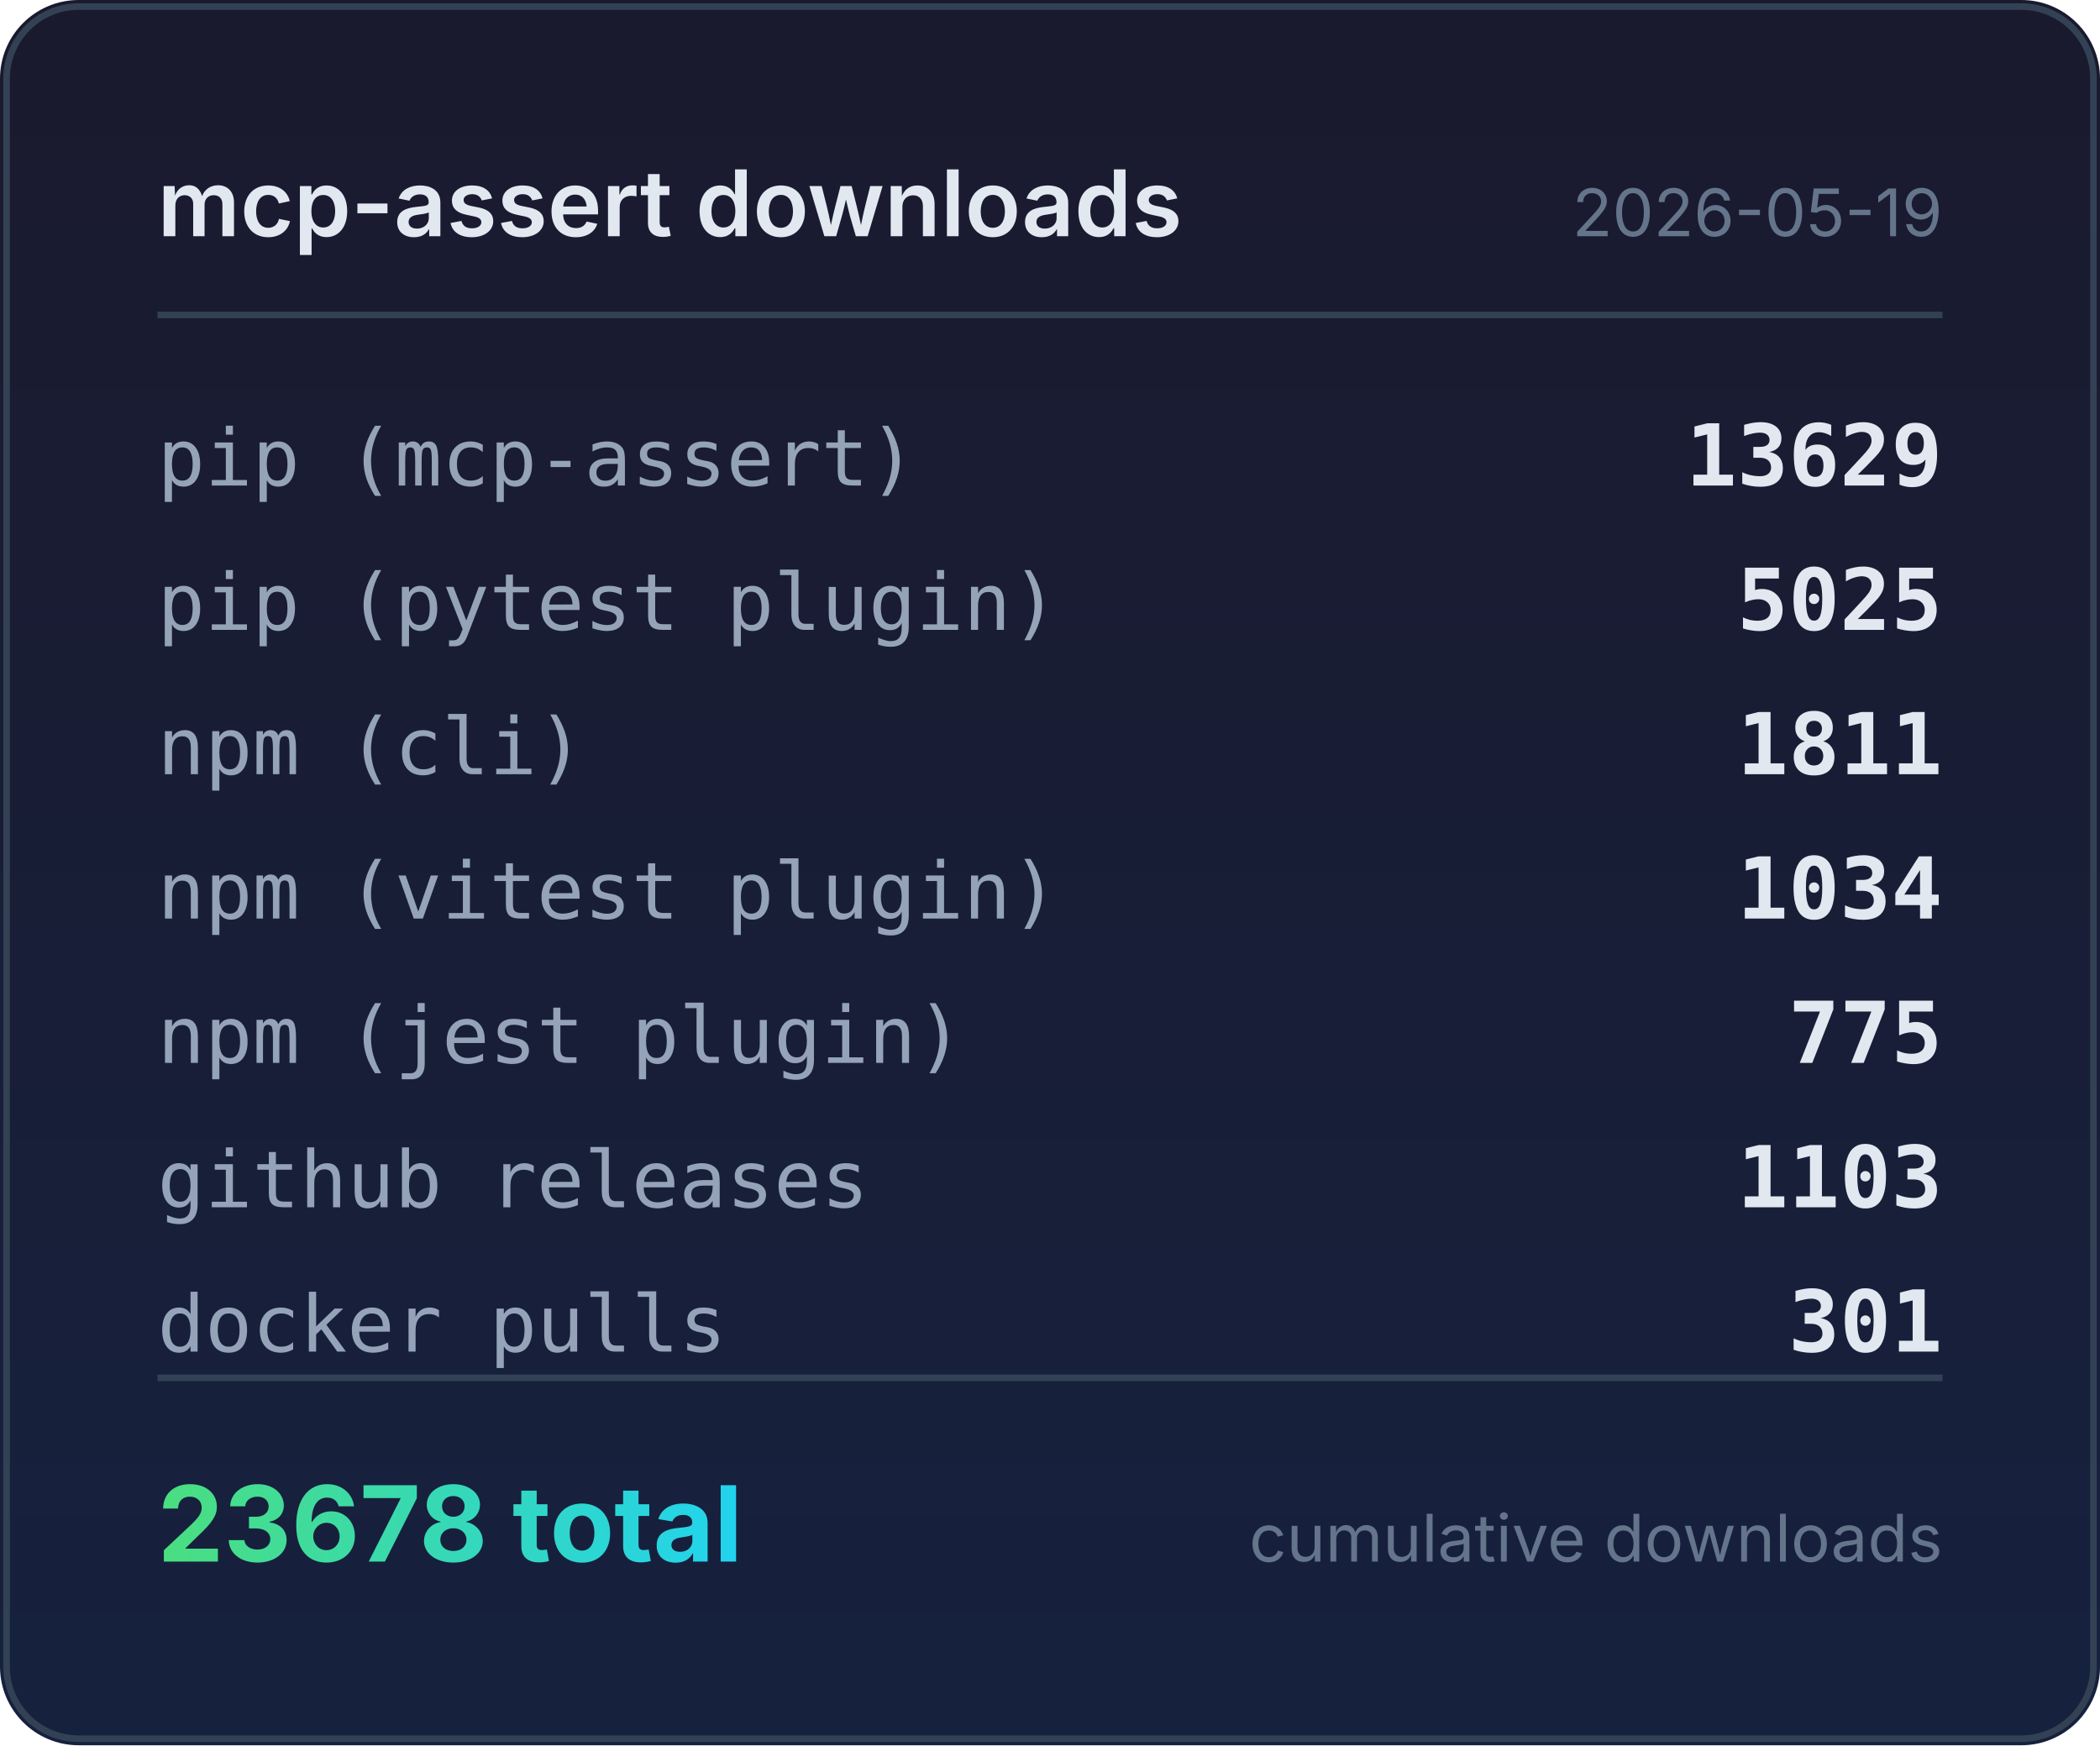
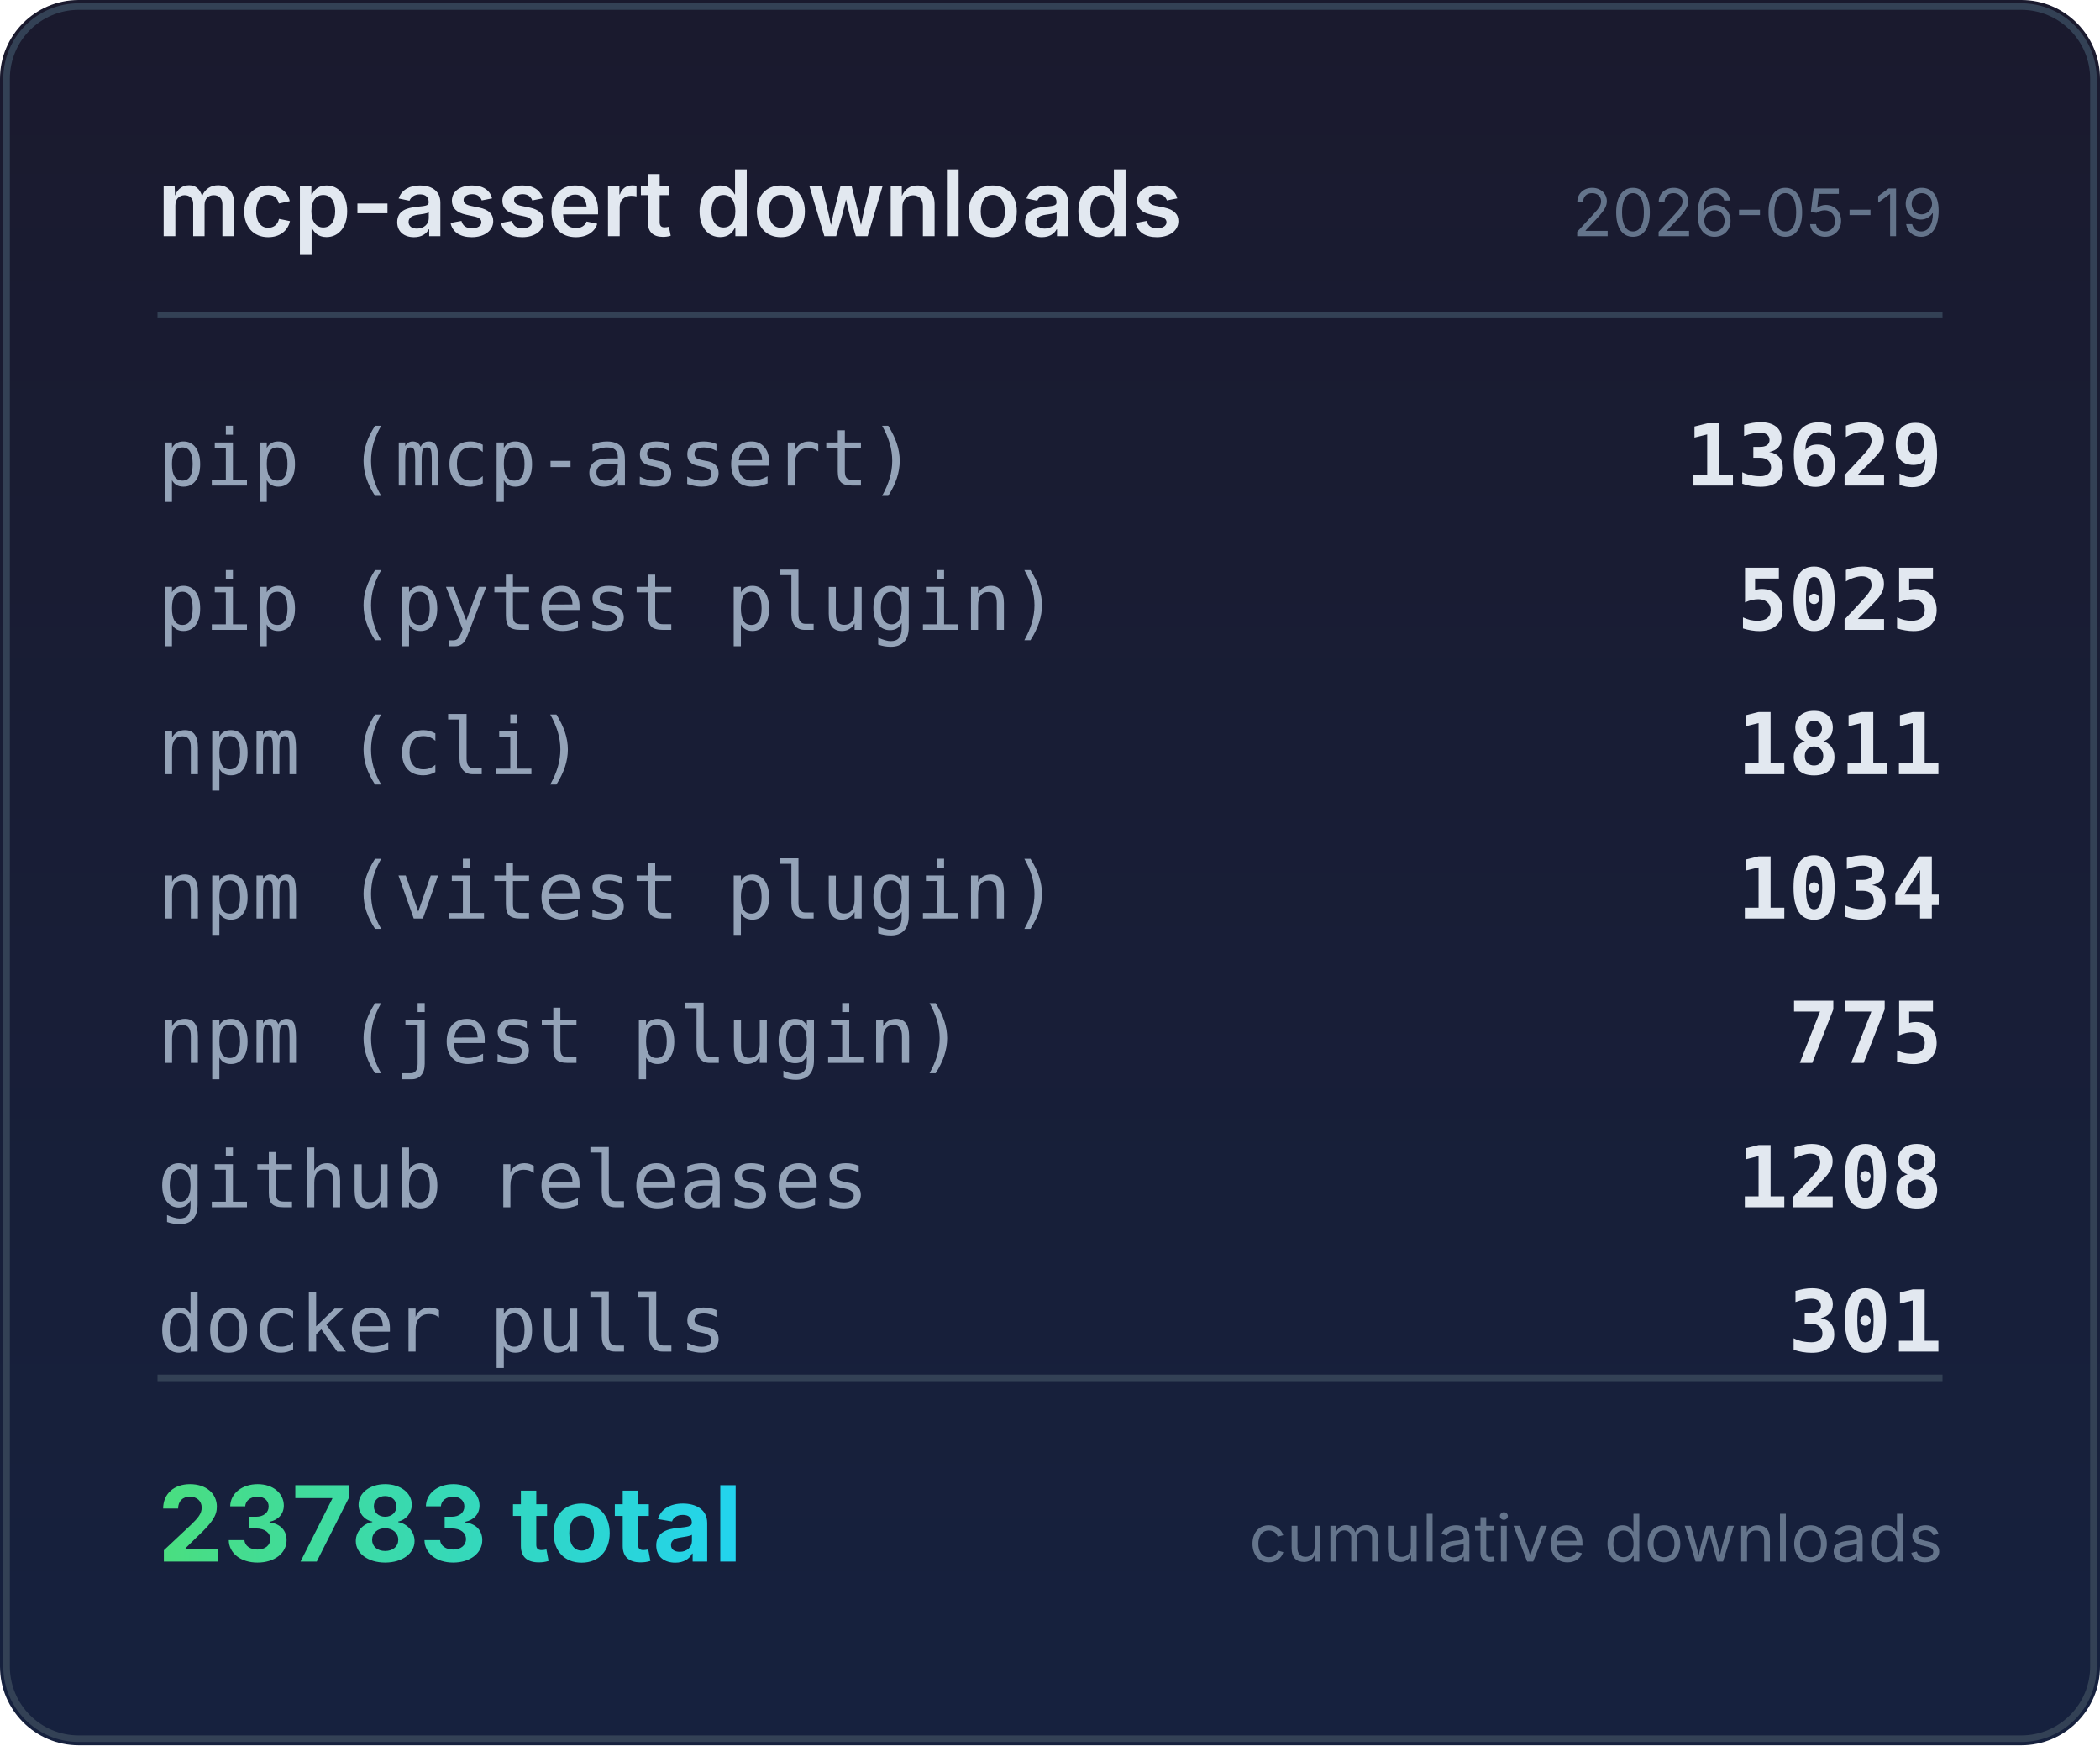
<svg xmlns="http://www.w3.org/2000/svg" width="320" height="266" viewBox="0 0 320 266">
  <defs>
    <linearGradient id="bg" x1="0" y1="0" x2="0" y2="1">
      <stop offset="0%" stop-color="#1a1a2e" />
      <stop offset="100%" stop-color="#16213e" />
    </linearGradient>
    <linearGradient id="accent" x1="0" y1="0" x2="1" y2="0">
      <stop offset="0%" stop-color="#4ade80" />
      <stop offset="100%" stop-color="#22d3ee" />
    </linearGradient>
  </defs>
  <rect width="320" height="266" rx="12" fill="url(#bg)" />
  <rect x="1" y="1" width="318" height="264" rx="11" fill="none" stroke="#334155" stroke-width="1" />
  <text x="24" y="36" fill="#e2e8f0" font-family="system-ui,-apple-system,sans-serif" font-size="14" font-weight="600">mcp-assert downloads</text>
  <text x="296" y="36" fill="#64748b" font-family="system-ui,-apple-system,sans-serif" font-size="10" text-anchor="end">2026-05-19</text>
  <line x1="24" y1="48" x2="296" y2="48" stroke="#334155" stroke-width="1" />
  <text x="24" y="74" fill="#94a3b8" font-family="ui-monospace,monospace" font-size="12">pip (mcp-assert)</text>
  <text x="296" y="74" fill="#e2e8f0" font-family="ui-monospace,monospace" font-size="13" font-weight="600" text-anchor="end">13629</text>
  <text x="24" y="96" fill="#94a3b8" font-family="ui-monospace,monospace" font-size="12">pip (pytest plugin)</text>
  <text x="296" y="96" fill="#e2e8f0" font-family="ui-monospace,monospace" font-size="13" font-weight="600" text-anchor="end">5025</text>
  <text x="24" y="118" fill="#94a3b8" font-family="ui-monospace,monospace" font-size="12">npm (cli)</text>
  <text x="296" y="118" fill="#e2e8f0" font-family="ui-monospace,monospace" font-size="13" font-weight="600" text-anchor="end">1811</text>
  <text x="24" y="140" fill="#94a3b8" font-family="ui-monospace,monospace" font-size="12">npm (vitest plugin)</text>
  <text x="296" y="140" fill="#e2e8f0" font-family="ui-monospace,monospace" font-size="13" font-weight="600" text-anchor="end">1034</text>
  <text x="24" y="162" fill="#94a3b8" font-family="ui-monospace,monospace" font-size="12">npm (jest plugin)</text>
  <text x="296" y="162" fill="#e2e8f0" font-family="ui-monospace,monospace" font-size="13" font-weight="600" text-anchor="end">775</text>
  <text x="24" y="184" fill="#94a3b8" font-family="ui-monospace,monospace" font-size="12">github releases</text>
-   <text x="296" y="184" fill="#e2e8f0" font-family="ui-monospace,monospace" font-size="13" font-weight="600" text-anchor="end">1103</text>
+   <text x="296" y="184" fill="#e2e8f0" font-family="ui-monospace,monospace" font-size="13" font-weight="600" text-anchor="end">1208</text>
  <text x="24" y="206" fill="#94a3b8" font-family="ui-monospace,monospace" font-size="12">docker pulls</text>
  <text x="296" y="206" fill="#e2e8f0" font-family="ui-monospace,monospace" font-size="13" font-weight="600" text-anchor="end">301</text>
  <line x1="24" y1="210" x2="296" y2="210" stroke="#334155" stroke-width="1" />
-   <text x="24" y="238" fill="url(#accent)" font-family="system-ui,-apple-system,sans-serif" font-size="16" font-weight="700">23678 total</text>
+   <text x="24" y="238" fill="url(#accent)" font-family="system-ui,-apple-system,sans-serif" font-size="16" font-weight="700">23783 total</text>
  <text x="296" y="238" fill="#64748b" font-family="system-ui,-apple-system,sans-serif" font-size="10" text-anchor="end">cumulative downloads</text>
</svg>
